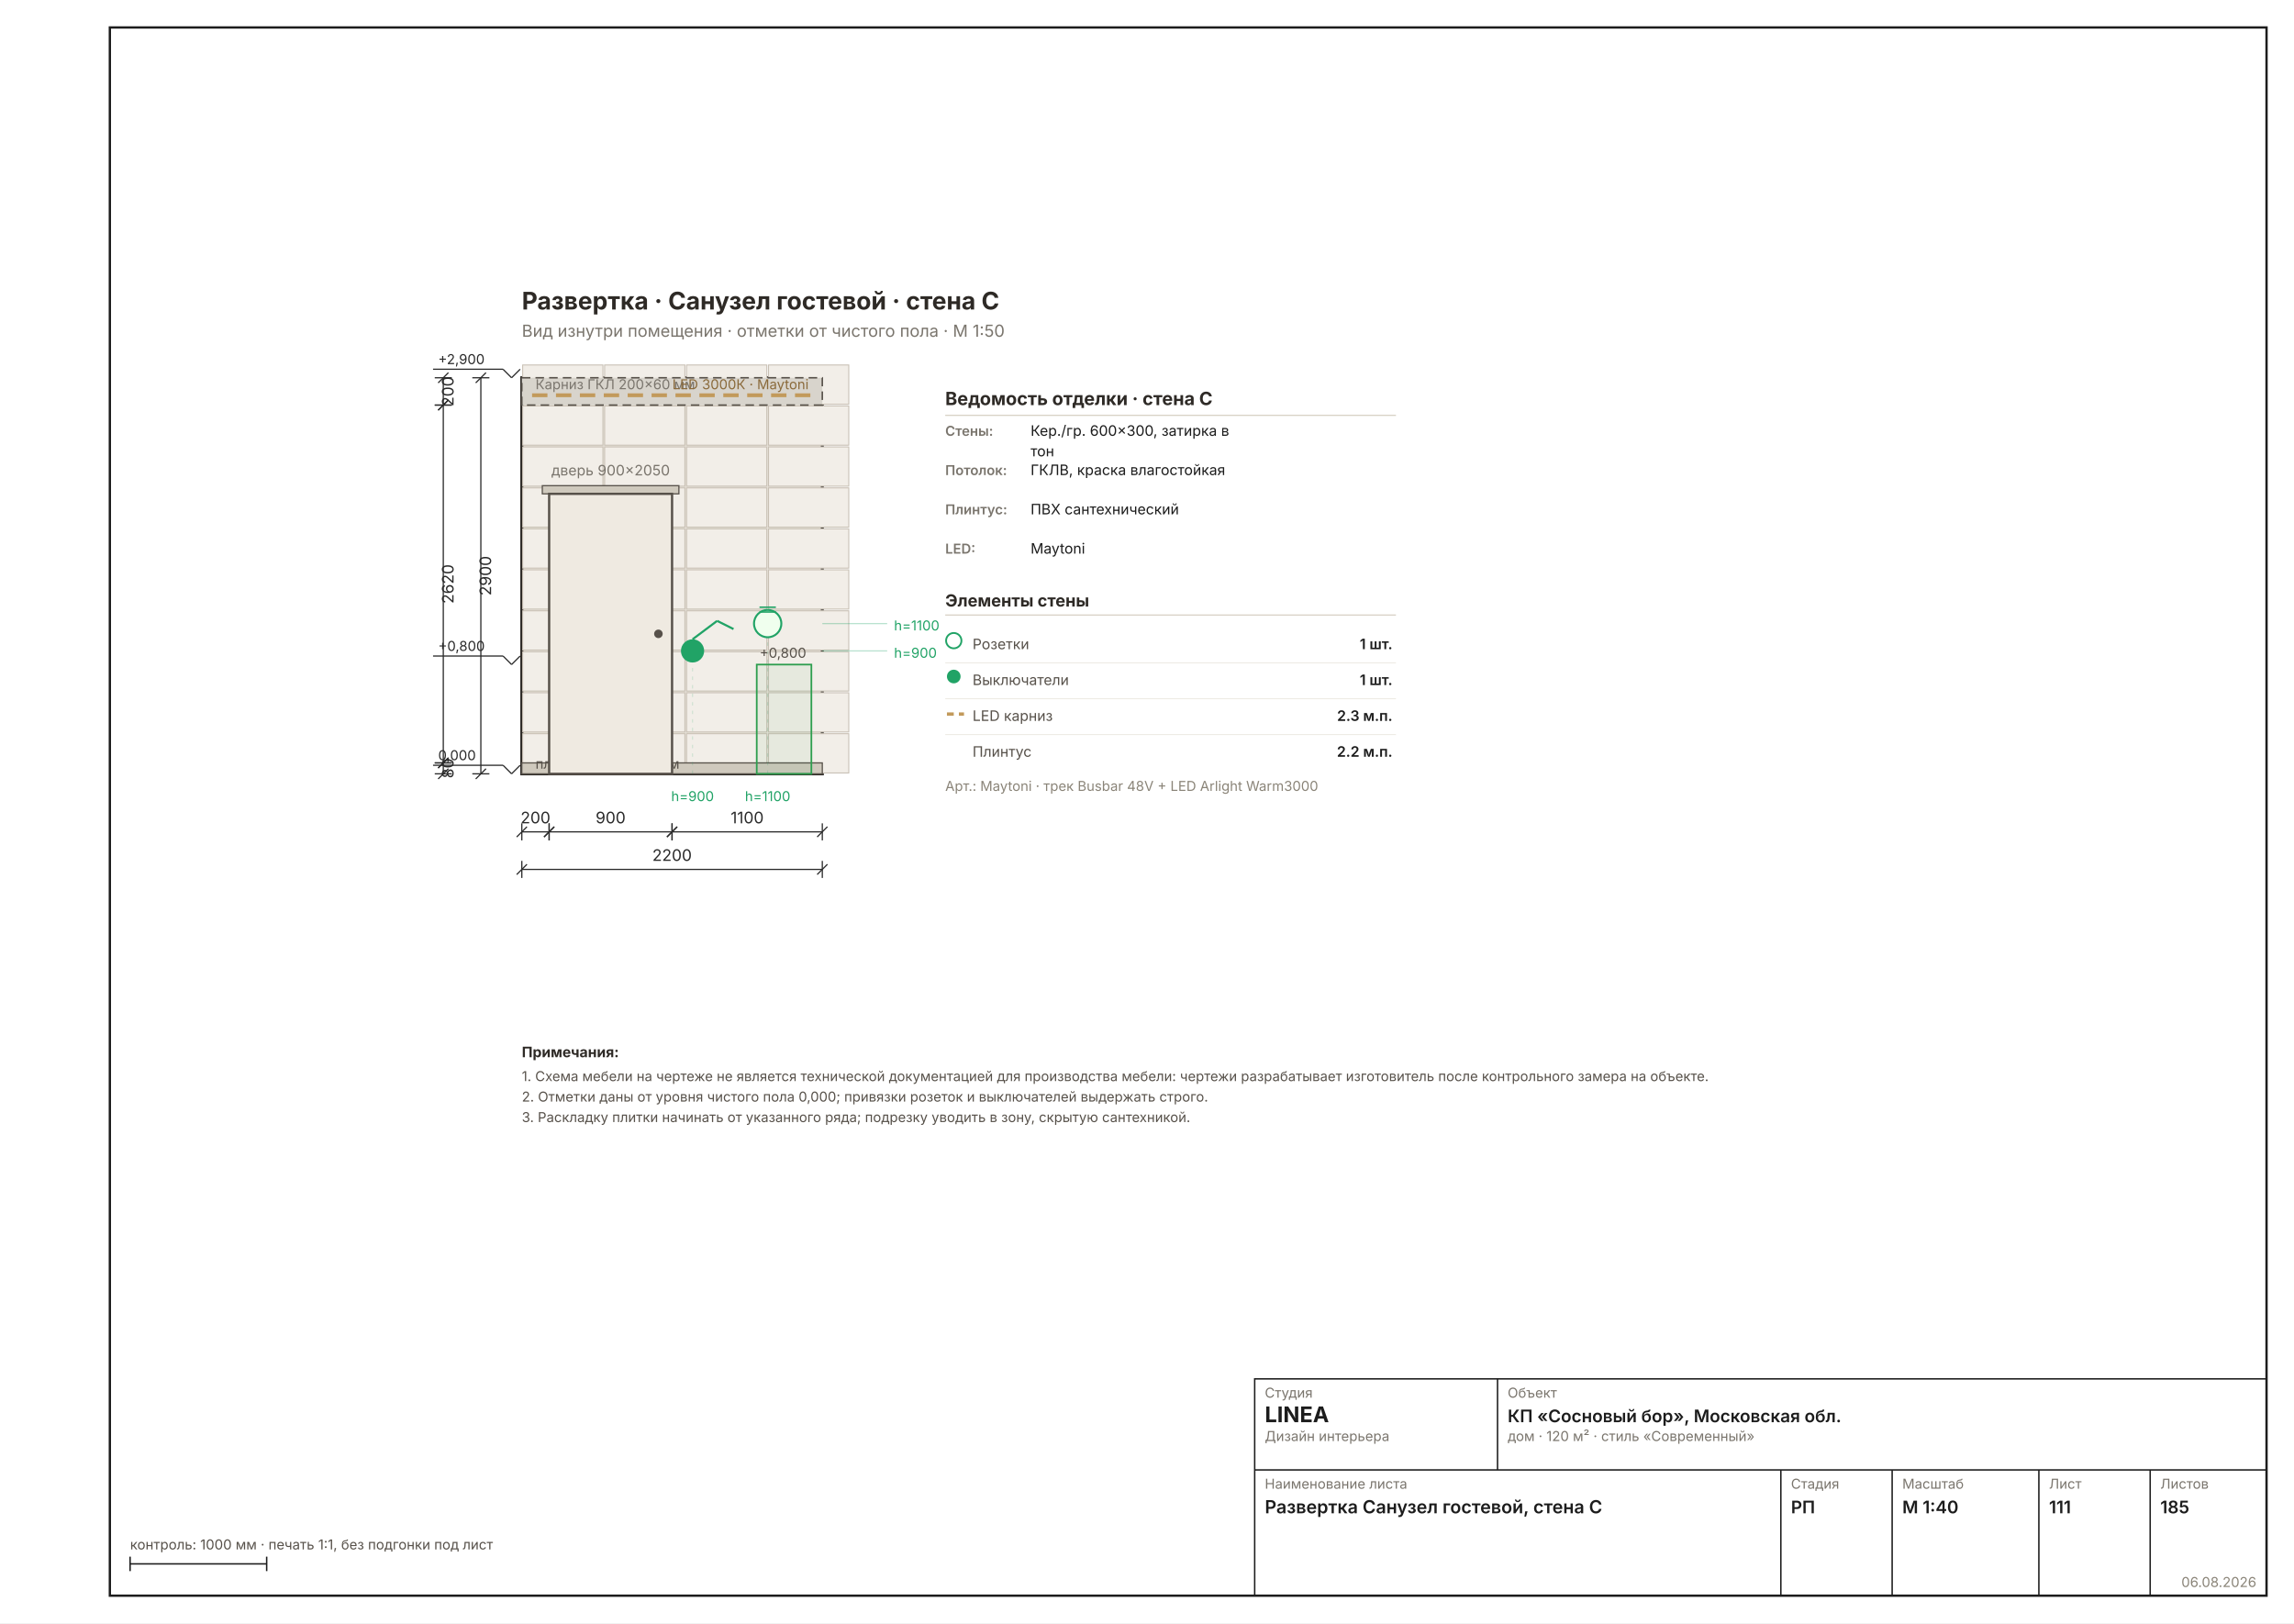
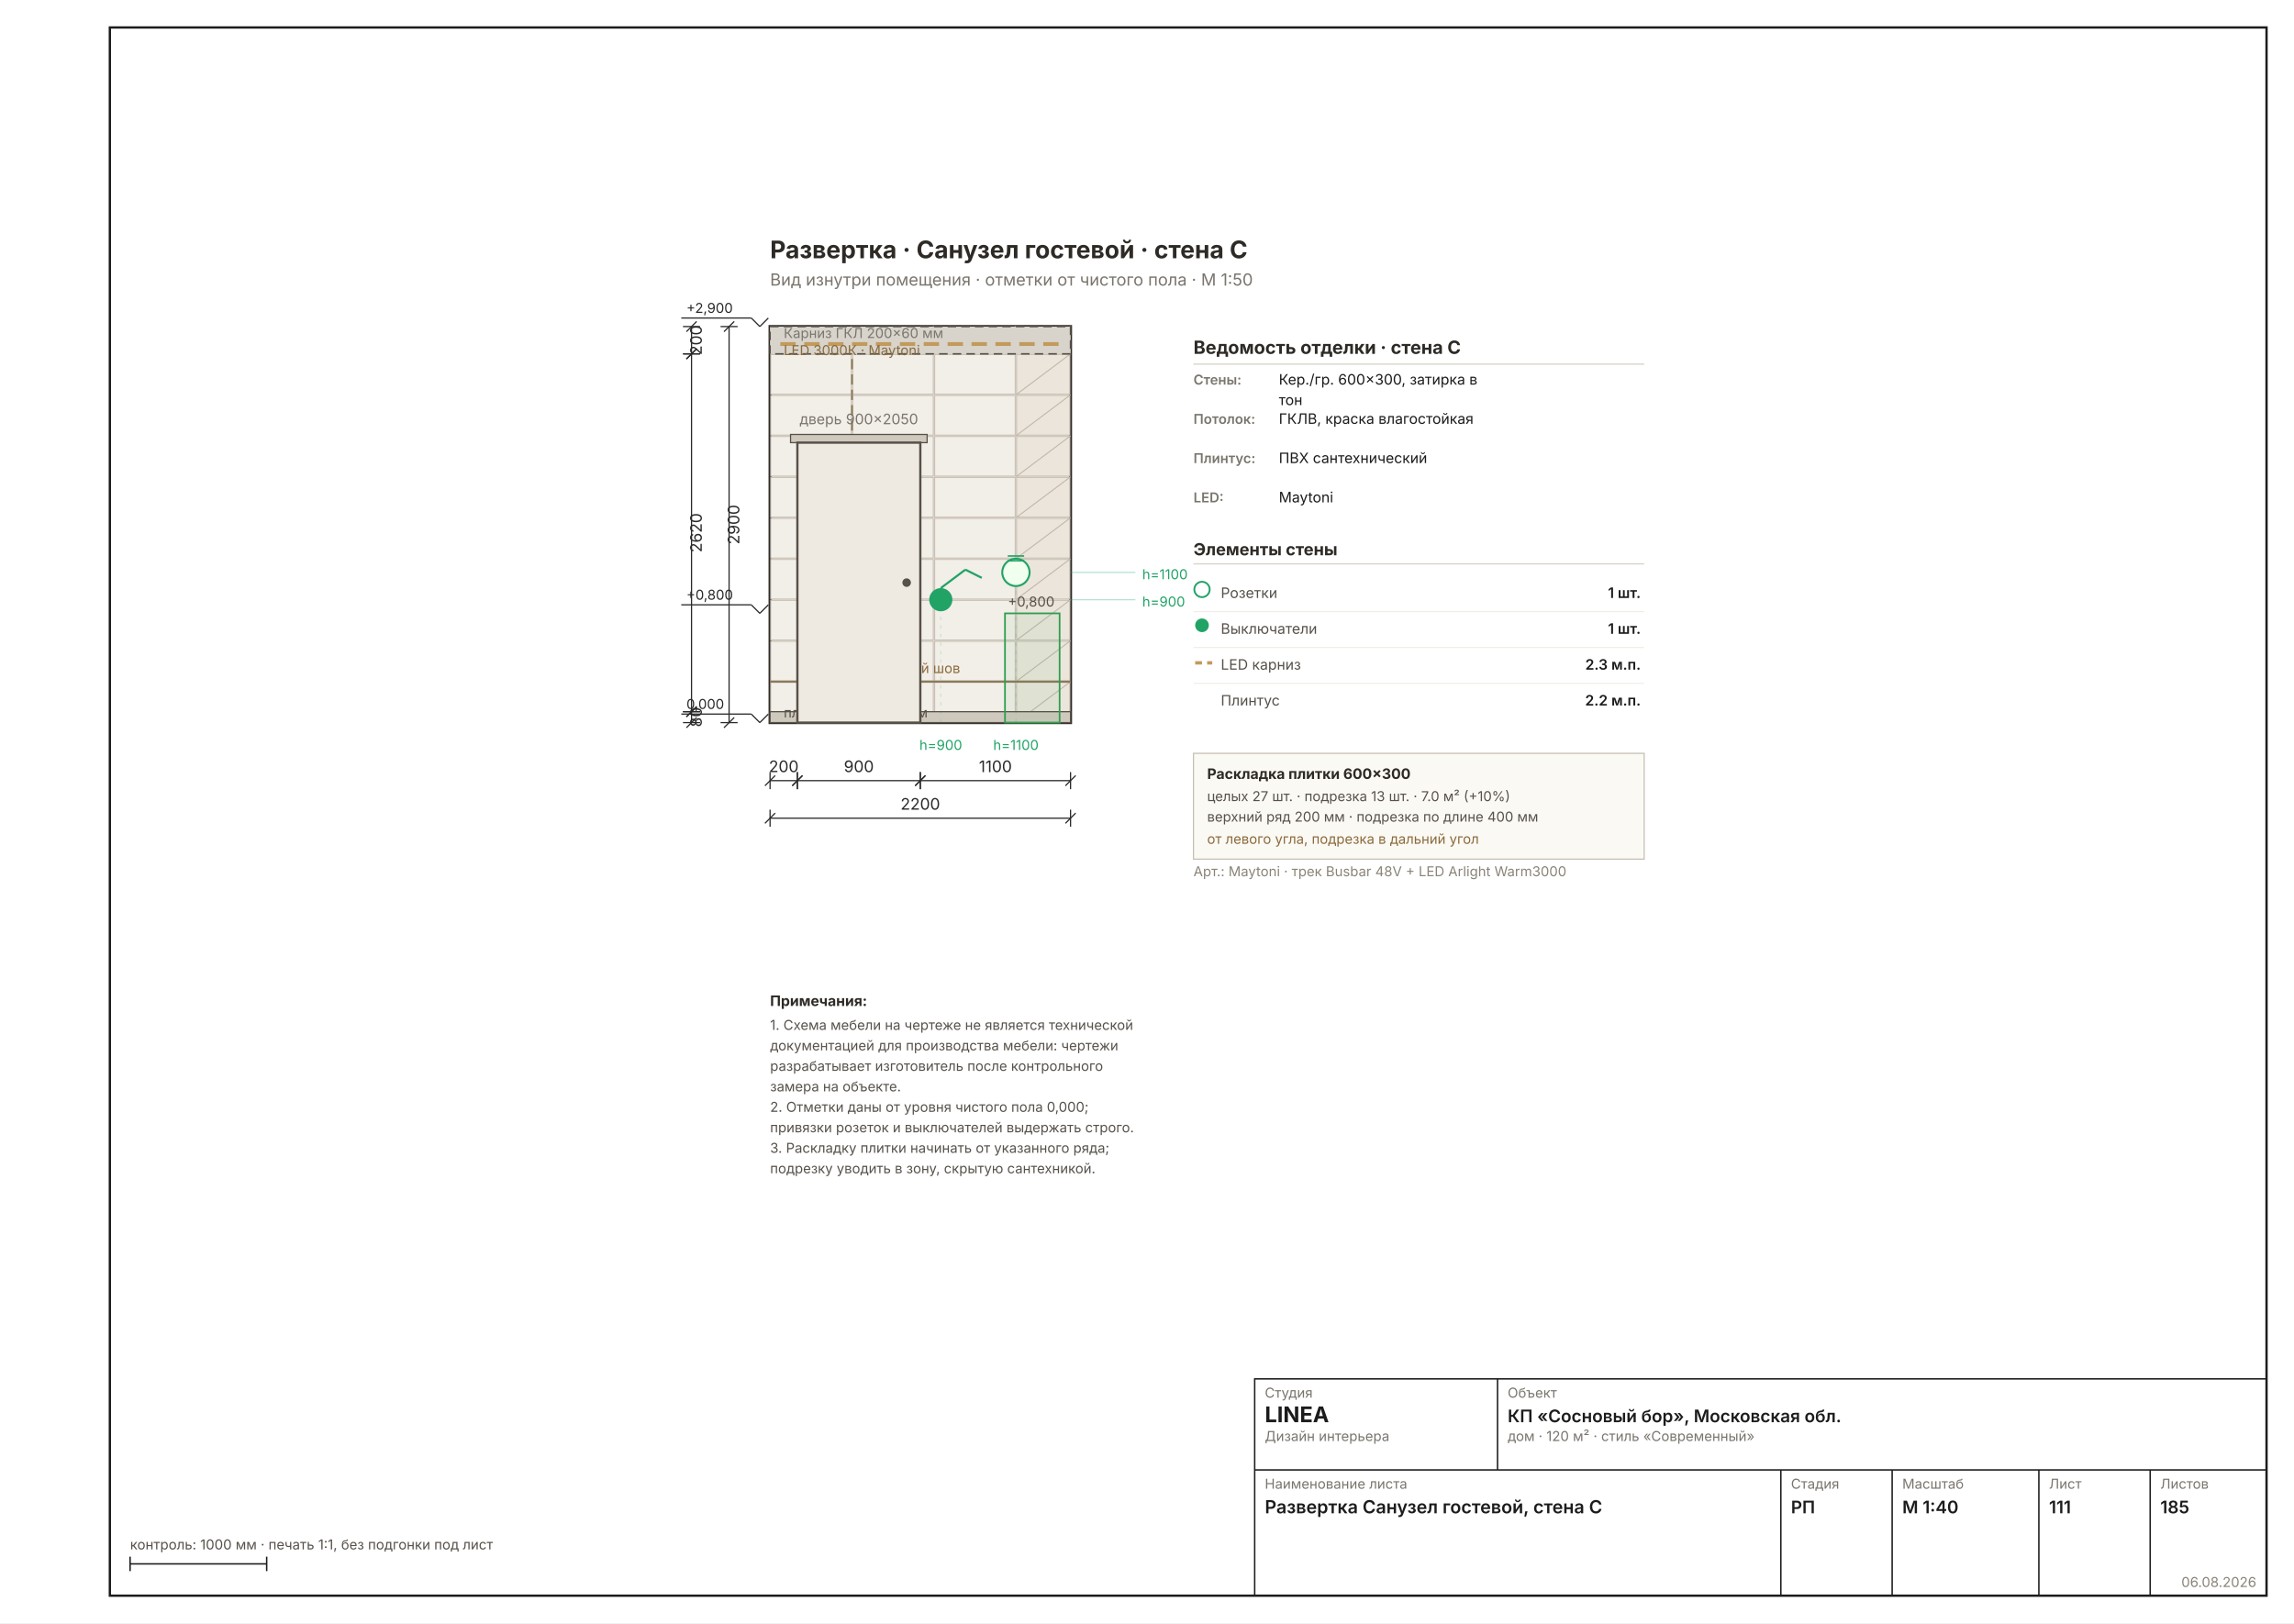
<svg xmlns="http://www.w3.org/2000/svg" width="1587" height="1123" viewBox="0 0 1587 1123" font-family="Inter, &quot;Helvetica Neue&quot;, Arial, sans-serif" data-sheet="elevation" data-scale="1:40">
  <rect width="1587" height="1123" fill="#FFFFFF" />
  <rect x="76" y="19" width="1492" height="1085" fill="none" stroke="#1C1C1C" stroke-width="1.6" />
-   <g transform="translate(254.7019 155.0676) scale(1.1811)">
+   <g transform="translate(426.4339 119.6346) scale(1.1811)">
    <rect x="90" y="90" width="176" height="232" fill="#E9E4DB" stroke="#2E2A26" stroke-width="1.78" />
-     <rect x="90.5" y="298.5" width="47" height="23" fill="#F2EEE8" stroke="#C8C0B4" stroke-width="0.58" />
-     <rect x="138.5" y="298.5" width="47" height="23" fill="#F2EEE8" stroke="#C8C0B4" stroke-width="0.58" />
-     <rect x="186.5" y="298.5" width="47" height="23" fill="#F2EEE8" stroke="#C8C0B4" stroke-width="0.58" />
-     <rect x="234.5" y="298.5" width="47" height="23" fill="#F2EEE8" stroke="#C8C0B4" stroke-width="0.58" />
-     <rect x="90.5" y="274.5" width="47" height="23" fill="#F2EEE8" stroke="#C8C0B4" stroke-width="0.58" />
-     <rect x="138.5" y="274.5" width="47" height="23" fill="#F2EEE8" stroke="#C8C0B4" stroke-width="0.58" />
-     <rect x="186.5" y="274.5" width="47" height="23" fill="#F2EEE8" stroke="#C8C0B4" stroke-width="0.58" />
-     <rect x="234.5" y="274.5" width="47" height="23" fill="#F2EEE8" stroke="#C8C0B4" stroke-width="0.58" />
-     <rect x="90.5" y="250.5" width="47" height="23" fill="#F2EEE8" stroke="#C8C0B4" stroke-width="0.58" />
-     <rect x="138.5" y="250.5" width="47" height="23" fill="#F2EEE8" stroke="#C8C0B4" stroke-width="0.58" />
-     <rect x="186.5" y="250.5" width="47" height="23" fill="#F2EEE8" stroke="#C8C0B4" stroke-width="0.58" />
-     <rect x="234.5" y="250.5" width="47" height="23" fill="#F2EEE8" stroke="#C8C0B4" stroke-width="0.58" />
-     <rect x="90.5" y="226.5" width="47" height="23" fill="#F2EEE8" stroke="#C8C0B4" stroke-width="0.58" />
-     <rect x="138.5" y="226.5" width="47" height="23" fill="#F2EEE8" stroke="#C8C0B4" stroke-width="0.58" />
-     <rect x="186.5" y="226.5" width="47" height="23" fill="#F2EEE8" stroke="#C8C0B4" stroke-width="0.58" />
-     <rect x="234.5" y="226.5" width="47" height="23" fill="#F2EEE8" stroke="#C8C0B4" stroke-width="0.58" />
-     <rect x="90.5" y="202.5" width="47" height="23" fill="#F2EEE8" stroke="#C8C0B4" stroke-width="0.58" />
-     <rect x="138.5" y="202.5" width="47" height="23" fill="#F2EEE8" stroke="#C8C0B4" stroke-width="0.58" />
-     <rect x="186.5" y="202.5" width="47" height="23" fill="#F2EEE8" stroke="#C8C0B4" stroke-width="0.58" />
-     <rect x="234.5" y="202.5" width="47" height="23" fill="#F2EEE8" stroke="#C8C0B4" stroke-width="0.58" />
-     <rect x="90.5" y="178.5" width="47" height="23" fill="#F2EEE8" stroke="#C8C0B4" stroke-width="0.58" />
-     <rect x="138.5" y="178.5" width="47" height="23" fill="#F2EEE8" stroke="#C8C0B4" stroke-width="0.58" />
-     <rect x="186.5" y="178.5" width="47" height="23" fill="#F2EEE8" stroke="#C8C0B4" stroke-width="0.58" />
-     <rect x="234.5" y="178.5" width="47" height="23" fill="#F2EEE8" stroke="#C8C0B4" stroke-width="0.58" />
-     <rect x="90.5" y="154.5" width="47" height="23" fill="#F2EEE8" stroke="#C8C0B4" stroke-width="0.58" />
-     <rect x="138.5" y="154.5" width="47" height="23" fill="#F2EEE8" stroke="#C8C0B4" stroke-width="0.58" />
-     <rect x="186.5" y="154.5" width="47" height="23" fill="#F2EEE8" stroke="#C8C0B4" stroke-width="0.58" />
-     <rect x="234.5" y="154.5" width="47" height="23" fill="#F2EEE8" stroke="#C8C0B4" stroke-width="0.58" />
-     <rect x="90.5" y="130.5" width="47" height="23" fill="#F2EEE8" stroke="#C8C0B4" stroke-width="0.58" />
-     <rect x="138.5" y="130.5" width="47" height="23" fill="#F2EEE8" stroke="#C8C0B4" stroke-width="0.58" />
-     <rect x="186.5" y="130.5" width="47" height="23" fill="#F2EEE8" stroke="#C8C0B4" stroke-width="0.58" />
-     <rect x="234.5" y="130.5" width="47" height="23" fill="#F2EEE8" stroke="#C8C0B4" stroke-width="0.58" />
-     <rect x="90.5" y="106.5" width="47" height="23" fill="#F2EEE8" stroke="#C8C0B4" stroke-width="0.58" />
-     <rect x="138.5" y="106.5" width="47" height="23" fill="#F2EEE8" stroke="#C8C0B4" stroke-width="0.58" />
-     <rect x="186.5" y="106.5" width="47" height="23" fill="#F2EEE8" stroke="#C8C0B4" stroke-width="0.58" />
-     <rect x="234.5" y="106.5" width="47" height="23" fill="#F2EEE8" stroke="#C8C0B4" stroke-width="0.58" />
-     <rect x="90.5" y="82.5" width="47" height="23" fill="#F2EEE8" stroke="#C8C0B4" stroke-width="0.58" />
-     <rect x="138.5" y="82.5" width="47" height="23" fill="#F2EEE8" stroke="#C8C0B4" stroke-width="0.58" />
-     <rect x="186.5" y="82.5" width="47" height="23" fill="#F2EEE8" stroke="#C8C0B4" stroke-width="0.58" />
-     <rect x="234.5" y="82.5" width="47" height="23" fill="#F2EEE8" stroke="#C8C0B4" stroke-width="0.58" />
+     <rect x="90.4" y="298.4" width="47.2" height="23.2" fill="#F2EEE8" stroke="#C8C0B4" stroke-width="0.58" />
+     <rect x="138.4" y="298.4" width="47.2" height="23.2" fill="#F2EEE8" stroke="#C8C0B4" stroke-width="0.58" />
+     <rect x="186.4" y="298.4" width="47.2" height="23.2" fill="#F2EEE8" stroke="#C8C0B4" stroke-width="0.58" />
+     <rect x="234.4" y="298.4" width="31.2" height="23.2" fill="#EBE5DB" stroke="#C8C0B4" stroke-width="0.58" />
+     <line x1="234" y1="322" x2="266" y2="298" stroke="#C0B6A6" stroke-width="0.58" />
+     <rect x="90.4" y="274.4" width="47.2" height="23.2" fill="#F2EEE8" stroke="#C8C0B4" stroke-width="0.58" />
+     <rect x="138.4" y="274.4" width="47.2" height="23.2" fill="#F2EEE8" stroke="#C8C0B4" stroke-width="0.58" />
+     <rect x="186.4" y="274.4" width="47.2" height="23.2" fill="#F2EEE8" stroke="#C8C0B4" stroke-width="0.58" />
+     <rect x="234.4" y="274.4" width="31.2" height="23.2" fill="#EBE5DB" stroke="#C8C0B4" stroke-width="0.58" />
+     <line x1="234" y1="298" x2="266" y2="274" stroke="#C0B6A6" stroke-width="0.58" />
+     <rect x="90.4" y="250.4" width="47.2" height="23.2" fill="#F2EEE8" stroke="#C8C0B4" stroke-width="0.58" />
+     <rect x="138.4" y="250.4" width="47.2" height="23.2" fill="#F2EEE8" stroke="#C8C0B4" stroke-width="0.58" />
+     <rect x="186.4" y="250.4" width="47.2" height="23.2" fill="#F2EEE8" stroke="#C8C0B4" stroke-width="0.58" />
+     <rect x="234.4" y="250.4" width="31.2" height="23.2" fill="#EBE5DB" stroke="#C8C0B4" stroke-width="0.58" />
+     <line x1="234" y1="274" x2="266" y2="250" stroke="#C0B6A6" stroke-width="0.58" />
+     <rect x="90.4" y="226.4" width="47.2" height="23.2" fill="#F2EEE8" stroke="#C8C0B4" stroke-width="0.58" />
+     <rect x="138.4" y="226.4" width="47.2" height="23.2" fill="#F2EEE8" stroke="#C8C0B4" stroke-width="0.58" />
+     <rect x="186.4" y="226.4" width="47.2" height="23.2" fill="#F2EEE8" stroke="#C8C0B4" stroke-width="0.58" />
+     <rect x="234.4" y="226.4" width="31.2" height="23.2" fill="#EBE5DB" stroke="#C8C0B4" stroke-width="0.58" />
+     <line x1="234" y1="250" x2="266" y2="226" stroke="#C0B6A6" stroke-width="0.58" />
+     <rect x="90.4" y="202.4" width="47.2" height="23.2" fill="#F2EEE8" stroke="#C8C0B4" stroke-width="0.58" />
+     <rect x="138.4" y="202.4" width="47.2" height="23.2" fill="#F2EEE8" stroke="#C8C0B4" stroke-width="0.58" />
+     <rect x="186.4" y="202.4" width="47.2" height="23.2" fill="#F2EEE8" stroke="#C8C0B4" stroke-width="0.58" />
+     <rect x="234.4" y="202.4" width="31.2" height="23.2" fill="#EBE5DB" stroke="#C8C0B4" stroke-width="0.58" />
+     <line x1="234" y1="226" x2="266" y2="202" stroke="#C0B6A6" stroke-width="0.58" />
+     <rect x="90.4" y="178.4" width="47.2" height="23.2" fill="#F2EEE8" stroke="#C8C0B4" stroke-width="0.58" />
+     <rect x="138.4" y="178.4" width="47.2" height="23.2" fill="#F2EEE8" stroke="#C8C0B4" stroke-width="0.58" />
+     <rect x="186.4" y="178.4" width="47.2" height="23.2" fill="#F2EEE8" stroke="#C8C0B4" stroke-width="0.58" />
+     <rect x="234.4" y="178.4" width="31.2" height="23.2" fill="#EBE5DB" stroke="#C8C0B4" stroke-width="0.58" />
+     <line x1="234" y1="202" x2="266" y2="178" stroke="#C0B6A6" stroke-width="0.58" />
+     <rect x="90.4" y="154.4" width="47.2" height="23.2" fill="#F2EEE8" stroke="#C8C0B4" stroke-width="0.58" />
+     <rect x="138.4" y="154.4" width="47.2" height="23.2" fill="#F2EEE8" stroke="#C8C0B4" stroke-width="0.58" />
+     <rect x="186.4" y="154.4" width="47.2" height="23.2" fill="#F2EEE8" stroke="#C8C0B4" stroke-width="0.58" />
+     <rect x="234.4" y="154.4" width="31.2" height="23.2" fill="#EBE5DB" stroke="#C8C0B4" stroke-width="0.58" />
+     <line x1="234" y1="178" x2="266" y2="154" stroke="#C0B6A6" stroke-width="0.58" />
+     <rect x="90.4" y="130.4" width="47.2" height="23.2" fill="#F2EEE8" stroke="#C8C0B4" stroke-width="0.58" />
+     <rect x="138.4" y="130.4" width="47.2" height="23.2" fill="#F2EEE8" stroke="#C8C0B4" stroke-width="0.58" />
+     <rect x="186.4" y="130.4" width="47.2" height="23.2" fill="#F2EEE8" stroke="#C8C0B4" stroke-width="0.58" />
+     <rect x="234.4" y="130.4" width="31.2" height="23.2" fill="#EBE5DB" stroke="#C8C0B4" stroke-width="0.58" />
+     <line x1="234" y1="154" x2="266" y2="130" stroke="#C0B6A6" stroke-width="0.58" />
+     <rect x="90.4" y="106.4" width="47.2" height="23.2" fill="#F2EEE8" stroke="#C8C0B4" stroke-width="0.58" />
+     <rect x="138.4" y="106.4" width="47.2" height="23.2" fill="#F2EEE8" stroke="#C8C0B4" stroke-width="0.58" />
+     <rect x="186.4" y="106.4" width="47.2" height="23.2" fill="#F2EEE8" stroke="#C8C0B4" stroke-width="0.58" />
+     <rect x="234.4" y="106.4" width="31.2" height="23.2" fill="#EBE5DB" stroke="#C8C0B4" stroke-width="0.58" />
+     <line x1="234" y1="130" x2="266" y2="106" stroke="#C0B6A6" stroke-width="0.58" />
+     <rect x="90.4" y="90.4" width="47.2" height="15.2" fill="#EBE5DB" stroke="#C8C0B4" stroke-width="0.58" />
+     <line x1="90" y1="106" x2="138" y2="90" stroke="#C0B6A6" stroke-width="0.58" />
+     <rect x="138.4" y="90.4" width="47.2" height="15.2" fill="#EBE5DB" stroke="#C8C0B4" stroke-width="0.58" />
+     <line x1="138" y1="106" x2="186" y2="90" stroke="#C0B6A6" stroke-width="0.58" />
+     <rect x="186.4" y="90.4" width="47.2" height="15.2" fill="#EBE5DB" stroke="#C8C0B4" stroke-width="0.58" />
+     <line x1="186" y1="106" x2="234" y2="90" stroke="#C0B6A6" stroke-width="0.58" />
+     <rect x="234.4" y="90.4" width="31.2" height="15.2" fill="#EBE5DB" stroke="#C8C0B4" stroke-width="0.58" />
+     <line x1="234" y1="106" x2="266" y2="90" stroke="#C0B6A6" stroke-width="0.58" />
+     <line x1="90" y1="298" x2="266" y2="298" stroke="#8A7A5A" stroke-width="1.24" />
+     <line x1="138" y1="322" x2="138" y2="90" stroke="#8A7A5A" stroke-width="1.07" stroke-dasharray="6 3" />
+     <text x="142" y="293" font-size="8.00" fill="#8A6A3B">стартовый шов</text>
    <rect x="90" y="90" width="176" height="16" fill="#D8D4CC" stroke="#57514A" stroke-width="0.89" stroke-dasharray="5 3" />
    <line x1="96" y1="100.24" x2="260" y2="100.24" stroke="#C29A5B" stroke-width="2.22" stroke-dasharray="9 5" />
    <text x="98" y="96.72" font-size="8.00" fill="#7A756D">Карниз ГКЛ 200×60 мм</text>
-     <text x="258" y="96.72" font-size="8.00" fill="#8A6A3B" text-anchor="end">LED 3000К · Maytoni</text>
+     <text x="98" y="106.72" font-size="8.00" fill="#8A6A3B">LED 3000К · Maytoni</text>
    <rect x="90" y="315.6" width="176" height="6.4" fill="#CFC9BD" stroke="#57514A" stroke-width="0.71" />
    <text x="98" y="319" font-size="8.00" fill="#57514A">плинтус МДФ 100 мм</text>
    <rect x="227.6" y="258" width="32" height="64" fill="#2E9E4F0F" stroke="#2E9E4F" stroke-width="0.98" />
    <rect x="102" y="153.2" width="80" height="4.8" fill="#CFC9BD" stroke="#57514A" stroke-width="0.71" />
    <rect x="106" y="158" width="72" height="164" fill="#EFEAE1" stroke="#57514A" stroke-width="1.33" />
    <circle cx="170" cy="240" r="2.5" fill="#57514A" />
    <text x="142" y="147.2" font-size="8.45" fill="#7A756D" text-anchor="middle">дверь 900×2050</text>
    <g data-el="level" stroke="#2A2A2A" stroke-width="0.71" fill="none">
      <line x1="79" y1="317" x2="84" y2="322" />
      <line x1="84" y1="322" x2="89" y2="317" />
      <line x1="79" y1="317" x2="38" y2="317" />
    </g>
    <text x="41" y="314" font-size="8.00" fill="#2A2A2A" text-anchor="start">0,000</text>
    <g data-el="level" stroke="#2A2A2A" stroke-width="0.71" fill="none">
      <line x1="79" y1="253" x2="84" y2="258" />
      <line x1="84" y1="258" x2="89" y2="253" />
      <line x1="79" y1="253" x2="38" y2="253" />
    </g>
    <text x="41" y="250" font-size="8.00" fill="#2A2A2A" text-anchor="start">+0,800</text>
    <g data-el="level" stroke="#2A2A2A" stroke-width="0.71" fill="none">
      <line x1="79" y1="85" x2="84" y2="90" />
      <line x1="84" y1="90" x2="89" y2="85" />
      <line x1="79" y1="85" x2="38" y2="85" />
    </g>
    <text x="41" y="82" font-size="8.00" fill="#2A2A2A" text-anchor="start">+2,900</text>
    <text x="256.6" y="254" font-size="8.00" fill="#57514A" text-anchor="end">+0,800</text>
    <circle cx="190" cy="250" r="6.8" fill="#21A366" />
    <line x1="190" y1="243.2" x2="204.4" y2="232.4" stroke="#21A366" stroke-width="1.24" />
    <line x1="204.4" y1="232.4" x2="214" y2="237.2" stroke="#21A366" stroke-width="1.24" />
    <line x1="190" y1="322" x2="190" y2="259" stroke="#21A36630" stroke-width="0.58" stroke-dasharray="2 3" />
    <circle cx="234" cy="234" r="8" fill="#F0FFEE" stroke="#21A366" stroke-width="1.16" />
    <line x1="229.2" y1="227.2" x2="238.8" y2="227.2" stroke="#21A366" stroke-width="0.89" />
    <line x1="229.2" y1="224.4" x2="238.8" y2="224.4" stroke="#21A366" stroke-width="0.89" />
    <line x1="234" y1="322" x2="234" y2="243" stroke="#21A36630" stroke-width="0.58" stroke-dasharray="2 3" />
    <text x="190" y="338" font-size="8.00" fill="#21A366" text-anchor="middle">h=900</text>
    <text x="234" y="338" font-size="8.00" fill="#21A366" text-anchor="middle">h=1100</text>
    <line x1="266" y1="250" x2="304" y2="250" stroke="#21A36650" stroke-width="0.71" />
    <text x="308" y="254" font-size="8.00" fill="#21A366">h=900</text>
    <line x1="266" y1="234" x2="304" y2="234" stroke="#21A36650" stroke-width="0.71" />
    <text x="308" y="238" font-size="8.00" fill="#21A366">h=1100</text>
    <g data-el="chain">
      <g data-el="dim" stroke="#2A2A2A" stroke-width="0.71" fill="none">
        <line x1="90" y1="356" x2="106" y2="356" />
        <line x1="90" y1="351" x2="90" y2="361" />
        <line x1="106" y1="351" x2="106" y2="361" />
        <line x1="87" y1="359" x2="93" y2="353" />
        <line x1="103" y1="359" x2="109" y2="353" />
      </g>
      <text x="98" y="351" font-size="9.33" fill="#2A2A2A" text-anchor="middle">200</text>
      <g data-el="dim" stroke="#2A2A2A" stroke-width="0.71" fill="none">
        <line x1="106" y1="356" x2="178" y2="356" />
        <line x1="106" y1="351" x2="106" y2="361" />
        <line x1="178" y1="351" x2="178" y2="361" />
        <line x1="103" y1="359" x2="109" y2="353" />
        <line x1="175" y1="359" x2="181" y2="353" />
      </g>
      <text x="142" y="351" font-size="9.33" fill="#2A2A2A" text-anchor="middle">900</text>
      <g data-el="dim" stroke="#2A2A2A" stroke-width="0.71" fill="none">
        <line x1="178" y1="356" x2="266" y2="356" />
        <line x1="178" y1="351" x2="178" y2="361" />
        <line x1="266" y1="351" x2="266" y2="361" />
        <line x1="175" y1="359" x2="181" y2="353" />
        <line x1="263" y1="359" x2="269" y2="353" />
      </g>
      <text x="222" y="351" font-size="9.33" fill="#2A2A2A" text-anchor="middle">1100</text>
      <g data-el="dim" stroke="#2A2A2A" stroke-width="0.71" fill="none">
        <line x1="90" y1="378" x2="266" y2="378" />
        <line x1="90" y1="373" x2="90" y2="383" />
        <line x1="266" y1="373" x2="266" y2="383" />
        <line x1="87" y1="381" x2="93" y2="375" />
        <line x1="263" y1="381" x2="269" y2="375" />
      </g>
      <text x="178" y="373" font-size="9.33" fill="#2A2A2A" text-anchor="middle">2200</text>
    </g>
    <g data-el="chain">
      <g data-el="dim" stroke="#2A2A2A" stroke-width="0.71" fill="none">
        <line x1="44" y1="90" x2="44" y2="106" />
        <line x1="39" y1="90" x2="49" y2="90" />
        <line x1="39" y1="106" x2="49" y2="106" />
        <line x1="41" y1="93" x2="47" y2="87" />
        <line x1="41" y1="109" x2="47" y2="103" />
      </g>
      <text x="50" y="98" font-size="9.33" fill="#2A2A2A" transform="rotate(-90 50 98)" text-anchor="middle">200</text>
      <g data-el="dim" stroke="#2A2A2A" stroke-width="0.71" fill="none">
        <line x1="44" y1="106" x2="44" y2="315.6" />
        <line x1="39" y1="106" x2="49" y2="106" />
        <line x1="39" y1="315.6" x2="49" y2="315.6" />
        <line x1="41" y1="109" x2="47" y2="103" />
        <line x1="41" y1="318.6" x2="47" y2="312.6" />
      </g>
      <text x="50" y="210.8" font-size="9.33" fill="#2A2A2A" transform="rotate(-90 50 210.8)" text-anchor="middle">2620</text>
      <g data-el="dim" stroke="#2A2A2A" stroke-width="0.71" fill="none">
        <line x1="44" y1="315.6" x2="44" y2="322" />
        <line x1="39" y1="315.6" x2="49" y2="315.6" />
        <line x1="39" y1="322" x2="49" y2="322" />
        <line x1="41" y1="318.6" x2="47" y2="312.6" />
        <line x1="41" y1="325" x2="47" y2="319" />
      </g>
      <text x="50" y="318.8" font-size="9.33" fill="#2A2A2A" transform="rotate(-90 50 318.8)" text-anchor="middle">80</text>
      <g data-el="dim" stroke="#2A2A2A" stroke-width="0.71" fill="none">
        <line x1="66" y1="90" x2="66" y2="322" />
        <line x1="61" y1="90" x2="71" y2="90" />
        <line x1="61" y1="322" x2="71" y2="322" />
        <line x1="63" y1="93" x2="69" y2="87" />
        <line x1="63" y1="325" x2="69" y2="319" />
      </g>
      <text x="72" y="206" font-size="9.33" fill="#2A2A2A" transform="rotate(-90 72 206)" text-anchor="middle">2900</text>
    </g>
    <text x="338" y="106" font-size="10.67" font-weight="700" fill="#2E2A26">Ведомость отделки · стена C</text>
    <line x1="338" y1="112" x2="602" y2="112" stroke="#D8D2C6" stroke-width="0.71" />
    <text x="338" y="124" font-size="8.00" font-weight="600" fill="#7A756D">Стены:</text>
    <text x="388" y="124" font-size="8.45" fill="#1C1C1C">Кер./гр. 600×300, затирка в</text>
    <text x="388" y="136" font-size="8.45" fill="#1C1C1C">тон</text>
    <text x="338" y="147" font-size="8.00" font-weight="600" fill="#7A756D">Потолок:</text>
    <text x="388" y="147" font-size="8.45" fill="#1C1C1C">ГКЛВ, краска влагостойкая</text>
    <text x="338" y="170" font-size="8.00" font-weight="600" fill="#7A756D">Плинтус:</text>
    <text x="388" y="170" font-size="8.45" fill="#1C1C1C">ПВХ сантехнический</text>
    <text x="338" y="193" font-size="8.00" font-weight="600" fill="#7A756D">LED:</text>
    <text x="388" y="193" font-size="8.45" fill="#1C1C1C">Maytoni</text>
    <text x="338" y="224" font-size="9.78" font-weight="700" fill="#2E2A26">Элементы стены</text>
    <line x1="338" y1="229" x2="602" y2="229" stroke="#D8D2C6" stroke-width="0.71" />
    <circle cx="343" cy="244" r="4.5" fill="none" stroke="#21A366" stroke-width="1.07" />
    <text x="354" y="249" font-size="8.45" fill="#57514A">Розетки</text>
    <text x="600" y="249" font-size="8.45" font-weight="600" fill="#1C1C1C" text-anchor="end">1 шт.</text>
    <line x1="338" y1="257" x2="602" y2="257" stroke="#EDEBE4" stroke-width="0.58" />
    <circle cx="343" cy="265" r="4" fill="#21A366" />
    <text x="354" y="270" font-size="8.45" fill="#57514A">Выключатели</text>
    <text x="600" y="270" font-size="8.45" font-weight="600" fill="#1C1C1C" text-anchor="end">1 шт.</text>
    <line x1="338" y1="278" x2="602" y2="278" stroke="#EDEBE4" stroke-width="0.58" />
    <line x1="339" y1="287" x2="349" y2="287" stroke="#C29A5B" stroke-width="1.96" stroke-dasharray="4 3" />
    <text x="354" y="291" font-size="8.45" fill="#57514A">LED карниз</text>
    <text x="600" y="291" font-size="8.45" font-weight="600" fill="#1C1C1C" text-anchor="end">2.3 м.п.</text>
    <line x1="338" y1="299" x2="602" y2="299" stroke="#EDEBE4" stroke-width="0.58" />
    <text x="354" y="312" font-size="8.45" fill="#57514A">Плинтус</text>
    <text x="600" y="312" font-size="8.45" font-weight="600" fill="#1C1C1C" text-anchor="end">2.2 м.п.</text>
-     <text x="338" y="332" font-size="8.00" fill="#8A8478">Арт.: Maytoni · трек Busbar 48V + LED Arlight Warm3000</text>
+     <rect x="338" y="340" width="264" height="62" fill="#FBF9F4" stroke="#C8C0B4" stroke-width="0.71" />
+     <text x="346" y="355" font-size="8.45" font-weight="700" fill="#2E2A26">Раскладка плитки 600×300</text>
+     <text x="346" y="368" font-size="8.00" fill="#57514A">целых 27 шт. · подрезка 13 шт. · 7.0 м² (+10%)</text>
+     <text x="346" y="380" font-size="8.00" fill="#57514A">верхний ряд 200 мм · подрезка по длине 400 мм</text>
+     <text x="346" y="393" font-size="8.00" fill="#8A6A3B">от левого угла, подрезка в дальний угол</text>
+     <text x="338" y="412" font-size="8.00" fill="#8A8478">Арт.: Maytoni · трек Busbar 48V + LED Arlight Warm3000</text>
    <text x="90" y="50" font-size="14.22" font-weight="700" fill="#2E2A26">Развертка · Санузел гостевой · стена C</text>
    <text x="90" y="66" font-size="9.78" fill="#7A756D">Вид изнутри помещения · отметки от чистого пола · М 1:50</text>
    <g data-el="notes" />
    <text x="90" y="488" font-size="8.45" font-weight="700" fill="#2E2A26">Примечания:</text>
-     <text x="90" y="502" font-size="8.00" fill="#57514A">1. Схема мебели на чертеже не является технической документацией для производства мебели: чертежи разрабатывает изготовитель после контрольного замера на объекте.</text>
-     <text x="90" y="514" font-size="8.00" fill="#57514A">2. Отметки даны от уровня чистого пола 0,000; привязки розеток и выключателей выдержать строго.</text>
-     <text x="90" y="526" font-size="8.00" fill="#57514A">3. Раскладку плитки начинать от указанного ряда; подрезку уводить в зону, скрытую сантехникой.</text>
+     <text x="90" y="502" font-size="8.00" fill="#57514A">1. Схема мебели на чертеже не является технической</text>
+     <text x="90" y="514" font-size="8.00" fill="#57514A">    документацией для производства мебели: чертежи</text>
+     <text x="90" y="526" font-size="8.00" fill="#57514A">    разрабатывает изготовитель после контрольного</text>
+     <text x="90" y="538" font-size="8.00" fill="#57514A">    замера на объекте.</text>
+     <text x="90" y="550" font-size="8.00" fill="#57514A">2. Отметки даны от уровня чистого пола 0,000;</text>
+     <text x="90" y="562" font-size="8.00" fill="#57514A">    привязки розеток и выключателей выдержать строго.</text>
+     <text x="90" y="574" font-size="8.00" fill="#57514A">3. Раскладку плитки начинать от указанного ряда;</text>
+     <text x="90" y="586" font-size="8.00" fill="#57514A">    подрезку уводить в зону, скрытую сантехникой.</text>
  </g>
  <g data-el="stamp" stroke="#1C1C1C" stroke-width="1" fill="none">
    <rect x="868" y="954" width="700" height="150" />
    <line x1="868" y1="1017" x2="1568" y2="1017" />
    <line x1="1036" y1="954" x2="1036" y2="1017" />
    <line x1="1232" y1="1017" x2="1232" y2="1104" />
    <line x1="1309" y1="1017" x2="1309" y2="1104" />
    <line x1="1410.5" y1="1017" x2="1410.5" y2="1104" />
    <line x1="1487.5" y1="1017" x2="1487.5" y2="1104" />
  </g>
  <text x="875" y="967" font-size="9.5" fill="#7A756D">Студия</text>
  <text x="875" y="984" font-size="15" font-weight="700" fill="#1C1C1C">LINEA</text>
  <text x="875" y="997" font-size="9.5" fill="#7A756D">Дизайн интерьера</text>
  <text x="1043" y="967" font-size="9.5" fill="#7A756D">Объект</text>
  <text x="1043" y="984" font-size="12" font-weight="600" fill="#1C1C1C">КП «Сосновый бор», Московская обл.</text>
  <text x="1043" y="997" font-size="9.5" fill="#7A756D">дом · 120 м² · стиль «Современный»</text>
  <text x="875" y="1030" font-size="9.5" fill="#7A756D">Наименование листа</text>
  <text x="875" y="1047" font-size="12.5" font-weight="600" fill="#1C1C1C">Развертка Санузел гостевой, стена C</text>
  <text x="1239" y="1030" font-size="9.5" fill="#7A756D">Стадия</text>
  <text x="1239" y="1047" font-size="12" font-weight="600" fill="#1C1C1C">РП</text>
  <text x="1316" y="1030" font-size="9.5" fill="#7A756D">Масштаб</text>
  <text x="1316" y="1047" font-size="12" font-weight="600" fill="#1C1C1C">М 1:40</text>
  <text x="1417.5" y="1030" font-size="9.5" fill="#7A756D">Лист</text>
  <text x="1417.5" y="1047" font-size="12" font-weight="600" fill="#1C1C1C">111</text>
  <text x="1494.5" y="1030" font-size="9.5" fill="#7A756D">Листов</text>
  <text x="1494.5" y="1047" font-size="12" font-weight="600" fill="#1C1C1C">185</text>
  <text x="1561" y="1098" font-size="9.5" fill="#8A8478" text-anchor="end">06.08.2026</text>
  <g stroke="#1C1C1C" stroke-width="1">
    <line x1="90" y1="1082" x2="184.488" y2="1082" />
    <line x1="90" y1="1077" x2="90" y2="1087" />
    <line x1="184.488" y1="1077" x2="184.488" y2="1087" />
  </g>
  <text x="90" y="1072" font-size="9.5" fill="#57514A">контроль: 1000 мм · печать 1:1, без подгонки под лист</text>
</svg>
